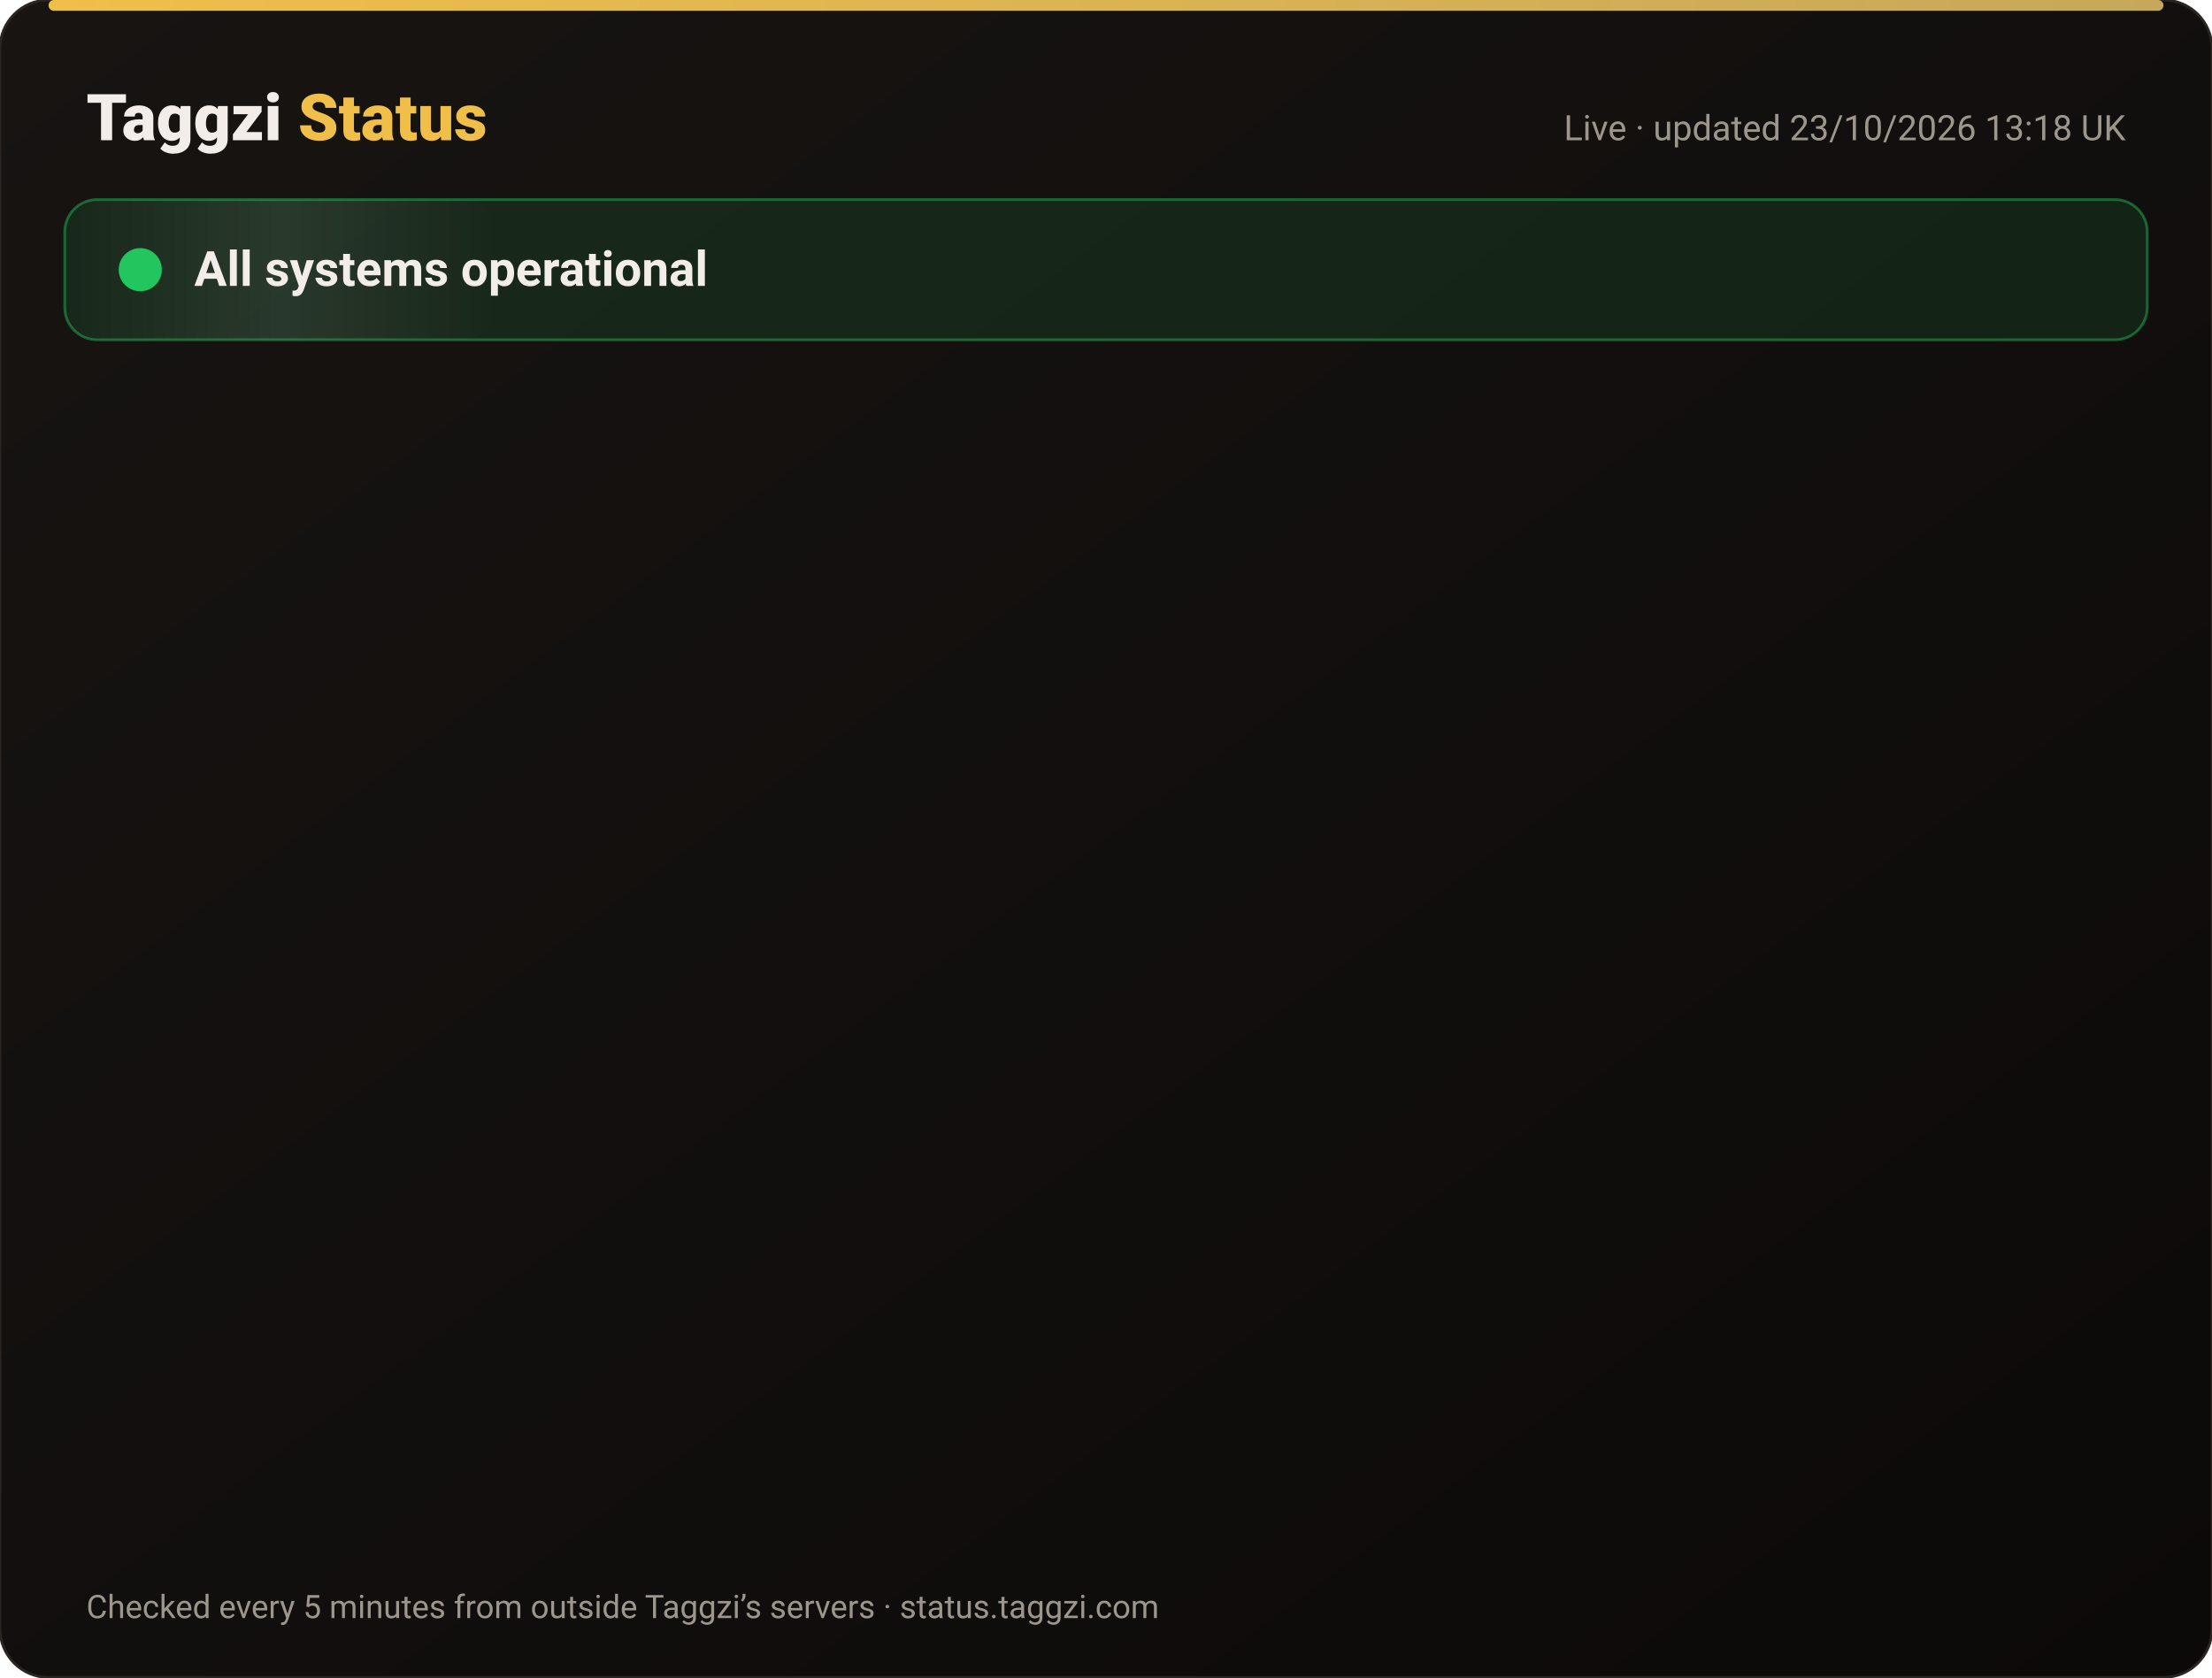
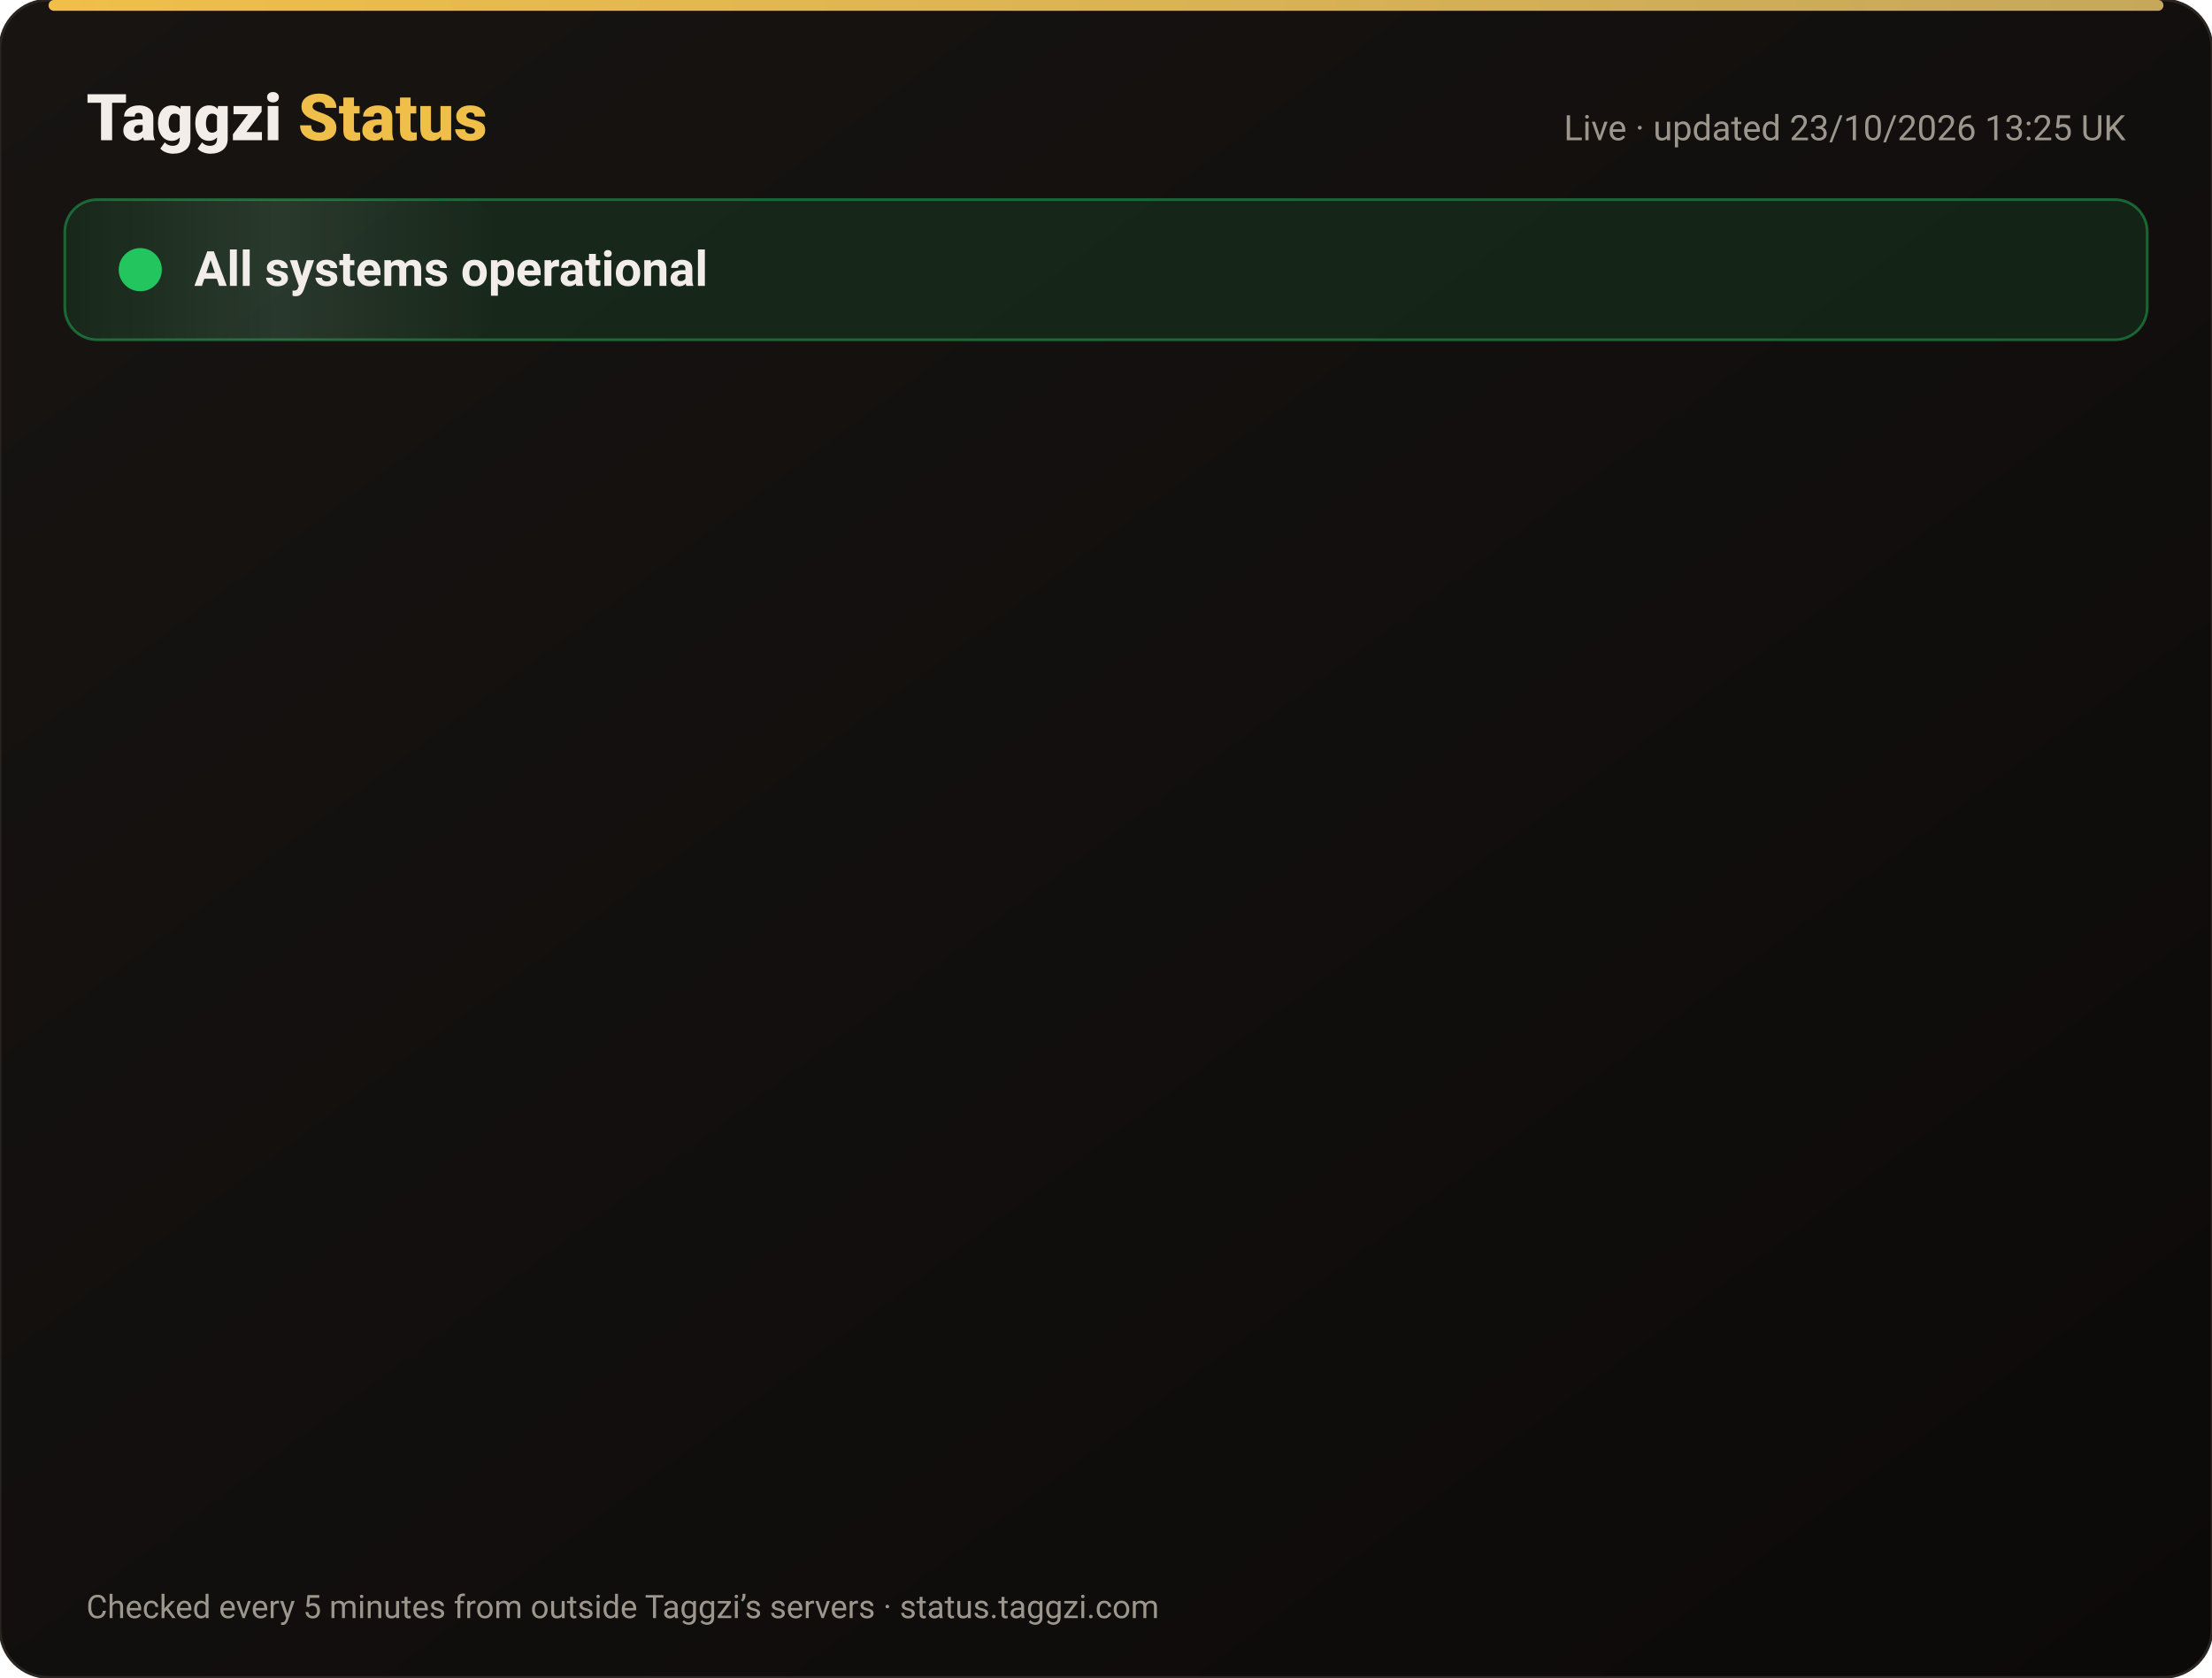
<svg xmlns="http://www.w3.org/2000/svg" width="820" height="622" viewBox="0 0 820 622" font-family="-apple-system,Segoe UI,Roboto,Helvetica,Arial,sans-serif">
  <defs>
    <linearGradient id="bg" x1="0" y1="0" x2="1" y2="1">
      <stop offset="0" stop-color="#171412" />
      <stop offset="1" stop-color="#0C0A09" />
    </linearGradient>
    <linearGradient id="gold" x1="0" x2="1">
      <stop offset="0" stop-color="#F0BF4A" />
      <stop offset="1" stop-color="#c6a85b" />
    </linearGradient>
    <linearGradient id="shine" x1="0" x2="1">
      <stop offset="0" stop-color="#fff" stop-opacity="0" />
      <stop offset=".5" stop-color="#fff" stop-opacity=".08" />
      <stop offset="1" stop-color="#fff" stop-opacity="0" />
    </linearGradient>
  </defs>
  <rect width="820" height="622" rx="18" fill="url(#bg)" stroke="#2a2521" />
  <rect x="18" y="0" width="784" height="4" rx="2" fill="url(#gold)" />
  <text x="32" y="52" font-size="24" font-weight="800" fill="#F2EDE8">Taggzi <tspan fill="#F0BF4A">Status</tspan>
  </text>
-   <text x="788" y="52" font-size="13" fill="#9C968C" text-anchor="end">Live · updated 23/10/2026 13:18 UK</text>
+   <text x="788" y="52" font-size="13" fill="#9C968C" text-anchor="end">Live · updated 23/10/2026 13:25 UK</text>
  <rect x="24" y="74" width="772" height="52" rx="12" fill="#22c55e" fill-opacity=".12" stroke="#22c55e" stroke-opacity=".45" />
  <rect x="24" y="74" width="160" height="52" rx="12" fill="url(#shine)">
    <animate attributeName="x" from="-160" to="820" dur="4s" repeatCount="indefinite" />
  </rect>
  <circle cx="52" cy="100" r="7" fill="#22c55e" />
  <circle cx="52" cy="100" r="7" fill="none" stroke="#22c55e" stroke-width="2">
    <animate attributeName="r" values="7;15;7" dur="2s" repeatCount="indefinite" />
    <animate attributeName="opacity" values=".9;0;.9" dur="2s" repeatCount="indefinite" />
  </circle>
  <text x="72" y="106" font-size="18" font-weight="700" fill="#F2EDE8">All systems operational</text>
  <g opacity="0">
    <animate attributeName="opacity" from="0" to="1" begin="0.00s" dur=".6s" fill="freeze" />
    <line x1="32" y1="188" x2="788" y2="188" stroke="#2a2521" />
    <circle cx="44" cy="166" r="6" fill="#22c55e">
      <animate attributeName="opacity" values="1;.45;1" dur="2.4s" begin="0.00s" repeatCount="indefinite" />
    </circle>
    <text x="62" y="171" font-size="15" font-weight="650" fill="#F2EDE8">Website</text>
    <text x="630" y="171" font-size="13" fill="#9C968C" text-anchor="end">100.00% uptime</text>
    <rect x="648" y="154" width="140" height="24" rx="12" fill="#22c55e" fill-opacity=".14" stroke="#22c55e" stroke-opacity=".5" />
    <text x="718" y="171" font-size="12" font-weight="700" fill="#22c55e" text-anchor="middle">Operational</text>
  </g>
  <g opacity="0">
    <animate attributeName="opacity" from="0" to="1" begin="0.15s" dur=".6s" fill="freeze" />
    <line x1="32" y1="234" x2="788" y2="234" stroke="#2a2521" />
    <circle cx="44" cy="212" r="6" fill="#22c55e">
      <animate attributeName="opacity" values="1;.45;1" dur="2.4s" begin="0.15s" repeatCount="indefinite" />
    </circle>
    <text x="62" y="217" font-size="15" font-weight="650" fill="#F2EDE8">Tag scans</text>
    <text x="630" y="217" font-size="13" fill="#9C968C" text-anchor="end">100.00% uptime</text>
    <rect x="648" y="200" width="140" height="24" rx="12" fill="#22c55e" fill-opacity=".14" stroke="#22c55e" stroke-opacity=".5" />
    <text x="718" y="217" font-size="12" font-weight="700" fill="#22c55e" text-anchor="middle">Operational</text>
  </g>
  <g opacity="0">
    <animate attributeName="opacity" from="0" to="1" begin="0.30s" dur=".6s" fill="freeze" />
    <line x1="32" y1="280" x2="788" y2="280" stroke="#2a2521" />
    <circle cx="44" cy="258" r="6" fill="#22c55e">
      <animate attributeName="opacity" values="1;.45;1" dur="2.4s" begin="0.30s" repeatCount="indefinite" />
    </circle>
    <text x="62" y="263" font-size="15" font-weight="650" fill="#F2EDE8">Manual tag lookup</text>
    <text x="630" y="263" font-size="13" fill="#9C968C" text-anchor="end">100.00% uptime</text>
    <rect x="648" y="246" width="140" height="24" rx="12" fill="#22c55e" fill-opacity=".14" stroke="#22c55e" stroke-opacity=".5" />
    <text x="718" y="263" font-size="12" font-weight="700" fill="#22c55e" text-anchor="middle">Operational</text>
  </g>
  <g opacity="0">
    <animate attributeName="opacity" from="0" to="1" begin="0.45s" dur=".6s" fill="freeze" />
    <line x1="32" y1="326" x2="788" y2="326" stroke="#2a2521" />
    <circle cx="44" cy="304" r="6" fill="#22c55e">
      <animate attributeName="opacity" values="1;.45;1" dur="2.4s" begin="0.45s" repeatCount="indefinite" />
    </circle>
    <text x="62" y="309" font-size="15" font-weight="650" fill="#F2EDE8">App &amp; login</text>
    <text x="630" y="309" font-size="13" fill="#9C968C" text-anchor="end">100.00% uptime</text>
    <rect x="648" y="292" width="140" height="24" rx="12" fill="#22c55e" fill-opacity=".14" stroke="#22c55e" stroke-opacity=".5" />
    <text x="718" y="309" font-size="12" font-weight="700" fill="#22c55e" text-anchor="middle">Operational</text>
  </g>
  <g opacity="0">
    <animate attributeName="opacity" from="0" to="1" begin="0.60s" dur=".6s" fill="freeze" />
    <line x1="32" y1="372" x2="788" y2="372" stroke="#2a2521" />
    <circle cx="44" cy="350" r="6" fill="#22c55e">
      <animate attributeName="opacity" values="1;.45;1" dur="2.4s" begin="0.60s" repeatCount="indefinite" />
    </circle>
    <text x="62" y="355" font-size="15" font-weight="650" fill="#F2EDE8">Community alerts</text>
    <text x="630" y="355" font-size="13" fill="#9C968C" text-anchor="end">100.00% uptime</text>
    <rect x="648" y="338" width="140" height="24" rx="12" fill="#22c55e" fill-opacity=".14" stroke="#22c55e" stroke-opacity=".5" />
    <text x="718" y="355" font-size="12" font-weight="700" fill="#22c55e" text-anchor="middle">Operational</text>
  </g>
  <g opacity="0">
    <animate attributeName="opacity" from="0" to="1" begin="0.75s" dur=".6s" fill="freeze" />
    <line x1="32" y1="418" x2="788" y2="418" stroke="#2a2521" />
    <circle cx="44" cy="396" r="6" fill="#22c55e">
      <animate attributeName="opacity" values="1;.45;1" dur="2.4s" begin="0.75s" repeatCount="indefinite" />
    </circle>
    <text x="62" y="401" font-size="15" font-weight="650" fill="#F2EDE8">Private calling</text>
    <text x="630" y="401" font-size="13" fill="#9C968C" text-anchor="end">100.00% uptime</text>
    <rect x="648" y="384" width="140" height="24" rx="12" fill="#22c55e" fill-opacity=".14" stroke="#22c55e" stroke-opacity=".5" />
    <text x="718" y="401" font-size="12" font-weight="700" fill="#22c55e" text-anchor="middle">Operational</text>
  </g>
  <g opacity="0">
    <animate attributeName="opacity" from="0" to="1" begin="0.90s" dur=".6s" fill="freeze" />
    <line x1="32" y1="464" x2="788" y2="464" stroke="#2a2521" />
    <circle cx="44" cy="442" r="6" fill="#22c55e">
      <animate attributeName="opacity" values="1;.45;1" dur="2.4s" begin="0.90s" repeatCount="indefinite" />
    </circle>
    <text x="62" y="447" font-size="15" font-weight="650" fill="#F2EDE8">Payments</text>
    <text x="630" y="447" font-size="13" fill="#9C968C" text-anchor="end">99.99% uptime</text>
    <rect x="648" y="430" width="140" height="24" rx="12" fill="#22c55e" fill-opacity=".14" stroke="#22c55e" stroke-opacity=".5" />
    <text x="718" y="447" font-size="12" font-weight="700" fill="#22c55e" text-anchor="middle">Operational</text>
  </g>
  <g opacity="0">
    <animate attributeName="opacity" from="0" to="1" begin="1.05s" dur=".6s" fill="freeze" />
    <line x1="32" y1="510" x2="788" y2="510" stroke="#2a2521" />
    <circle cx="44" cy="488" r="6" fill="#22c55e">
      <animate attributeName="opacity" values="1;.45;1" dur="2.4s" begin="1.05s" repeatCount="indefinite" />
    </circle>
    <text x="62" y="493" font-size="15" font-weight="650" fill="#F2EDE8">Email &amp; support</text>
    <text x="630" y="493" font-size="13" fill="#9C968C" text-anchor="end">100.00% uptime</text>
    <rect x="648" y="476" width="140" height="24" rx="12" fill="#22c55e" fill-opacity=".14" stroke="#22c55e" stroke-opacity=".5" />
    <text x="718" y="493" font-size="12" font-weight="700" fill="#22c55e" text-anchor="middle">Operational</text>
  </g>
  <g opacity="0">
    <animate attributeName="opacity" from="0" to="1" begin="1.20s" dur=".6s" fill="freeze" />
    <line x1="32" y1="556" x2="788" y2="556" stroke="#2a2521" />
    <circle cx="44" cy="534" r="6" fill="#22c55e">
      <animate attributeName="opacity" values="1;.45;1" dur="2.4s" begin="1.20s" repeatCount="indefinite" />
    </circle>
    <text x="62" y="539" font-size="15" font-weight="650" fill="#F2EDE8">Secure connection (SSL)</text>
    <text x="630" y="539" font-size="13" fill="#9C968C" text-anchor="end">100.00% uptime</text>
    <rect x="648" y="522" width="140" height="24" rx="12" fill="#22c55e" fill-opacity=".14" stroke="#22c55e" stroke-opacity=".5" />
    <text x="718" y="539" font-size="12" font-weight="700" fill="#22c55e" text-anchor="middle">Operational</text>
  </g>
  <text x="32" y="600" font-size="12" fill="#9C968C">Checked every 5 minutes from outside Taggzi’s servers · status.taggzi.com</text>
</svg>
